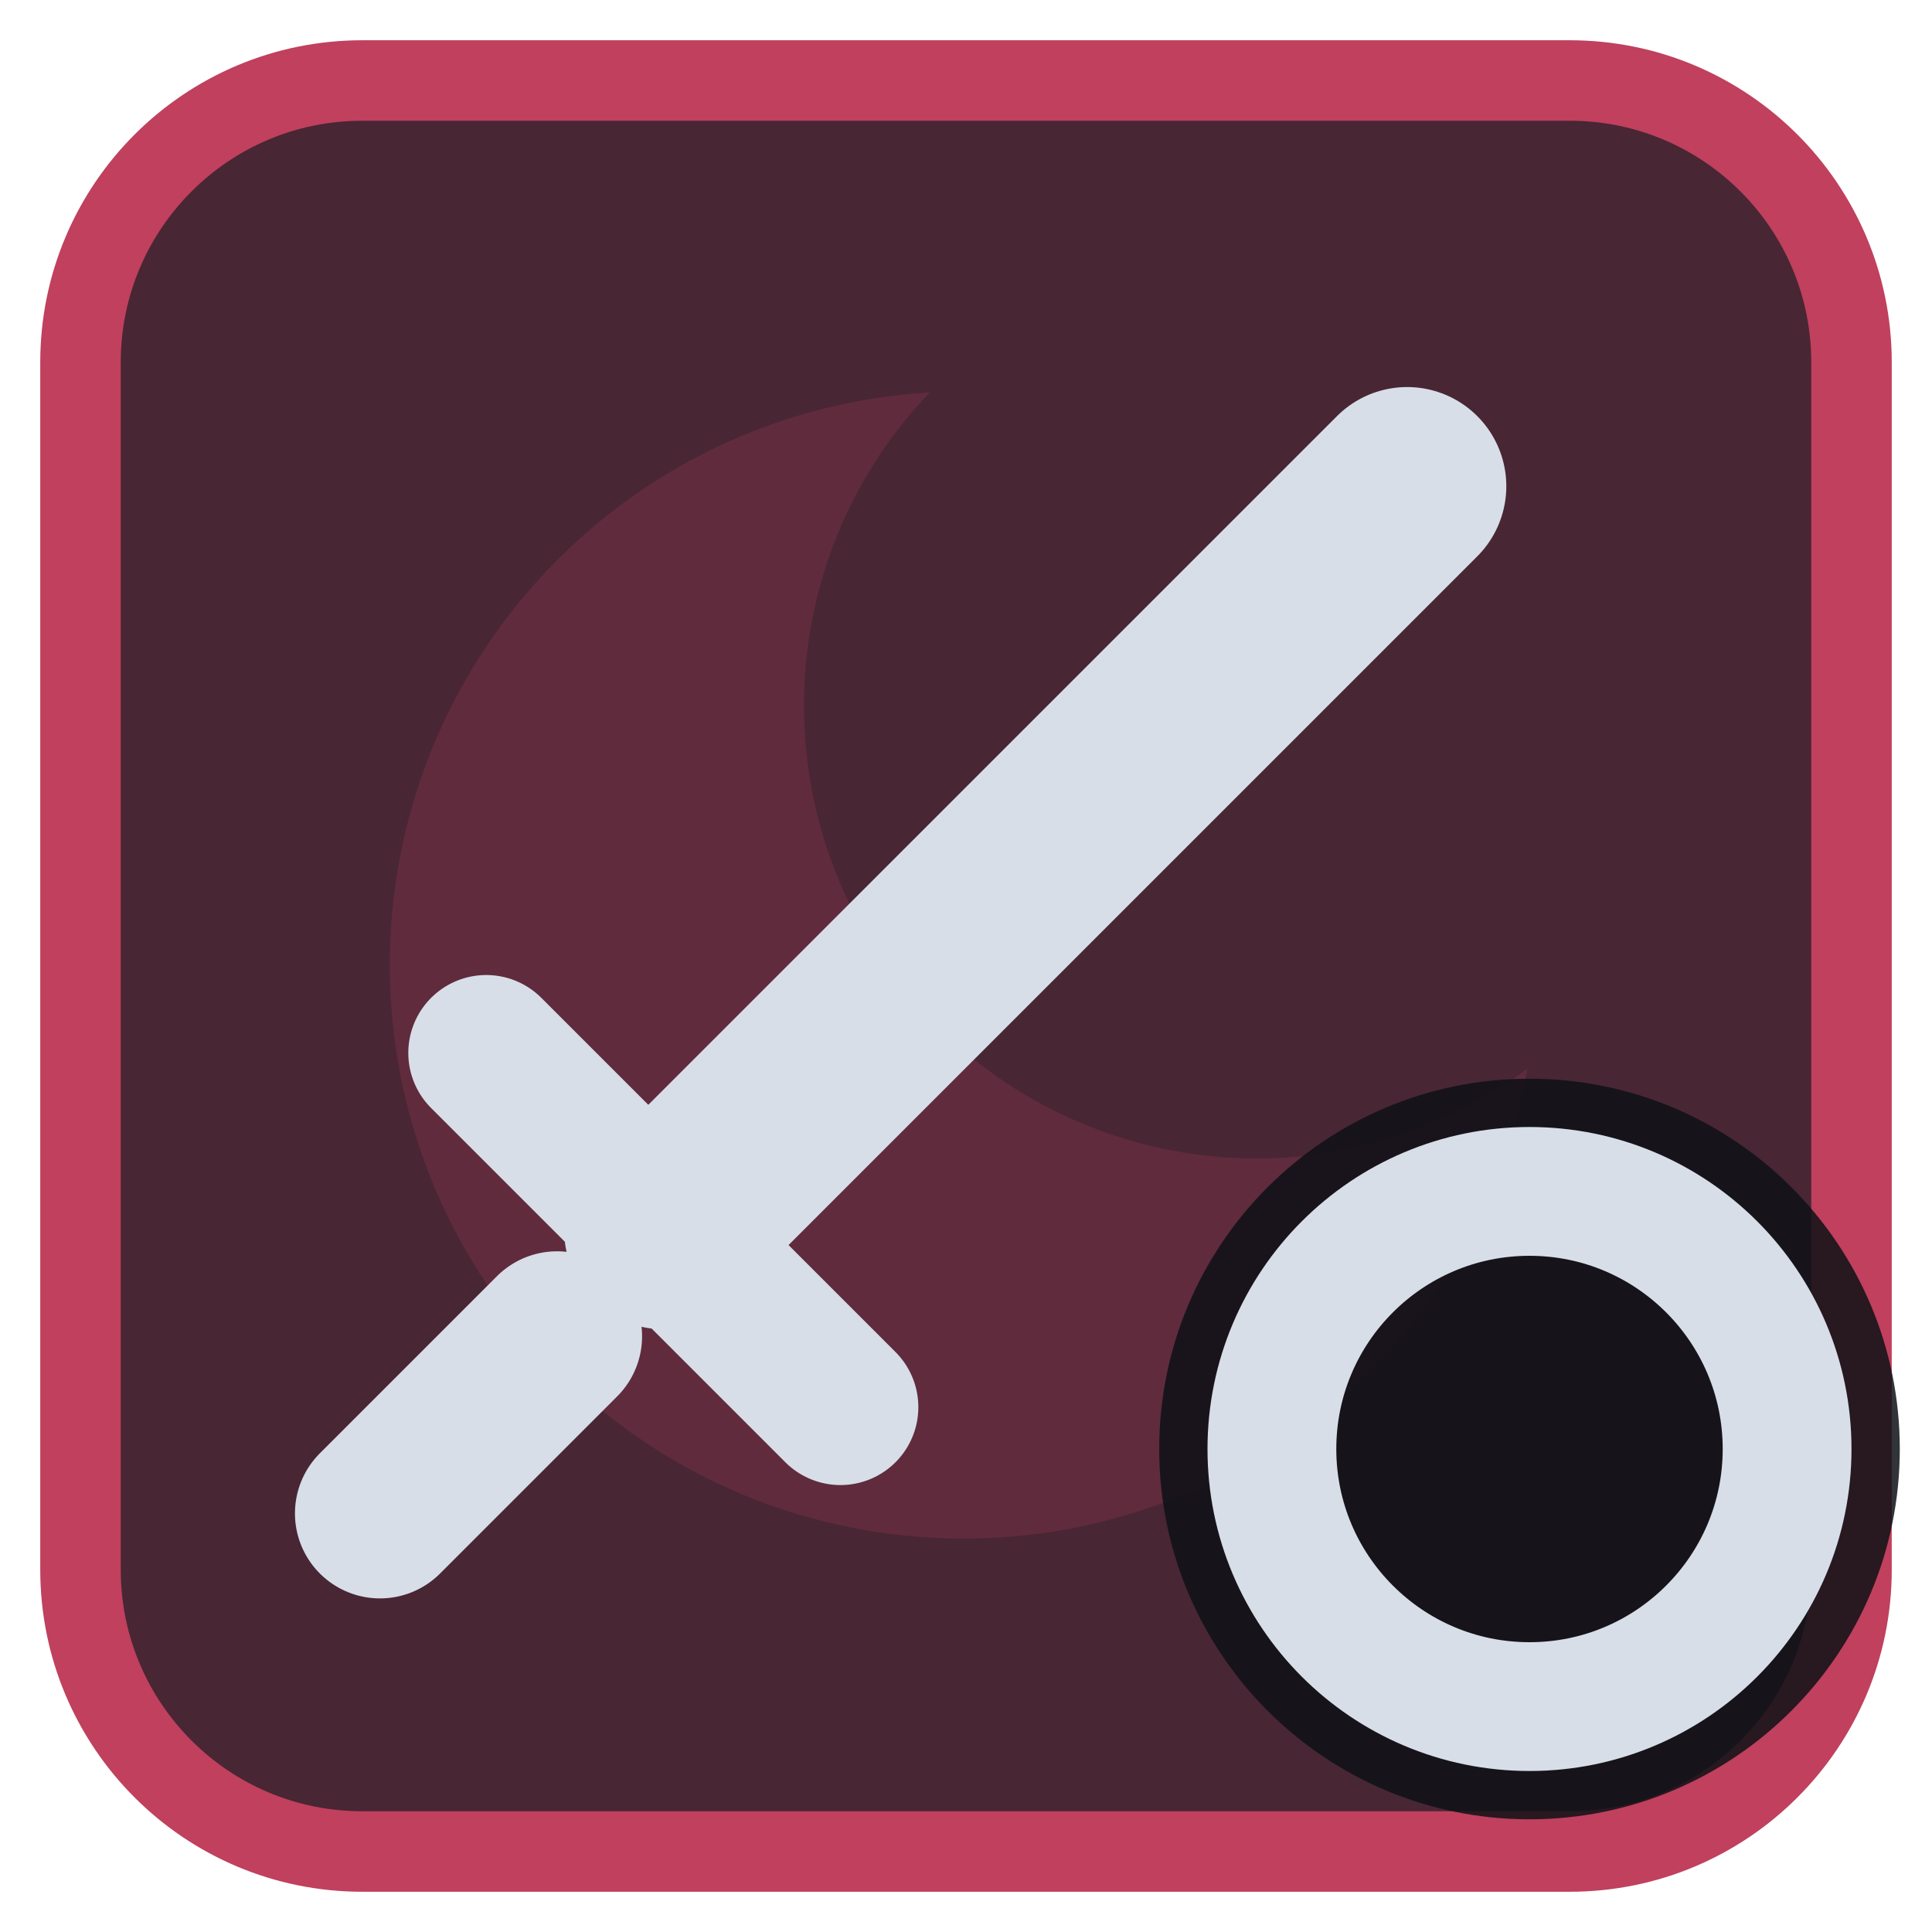
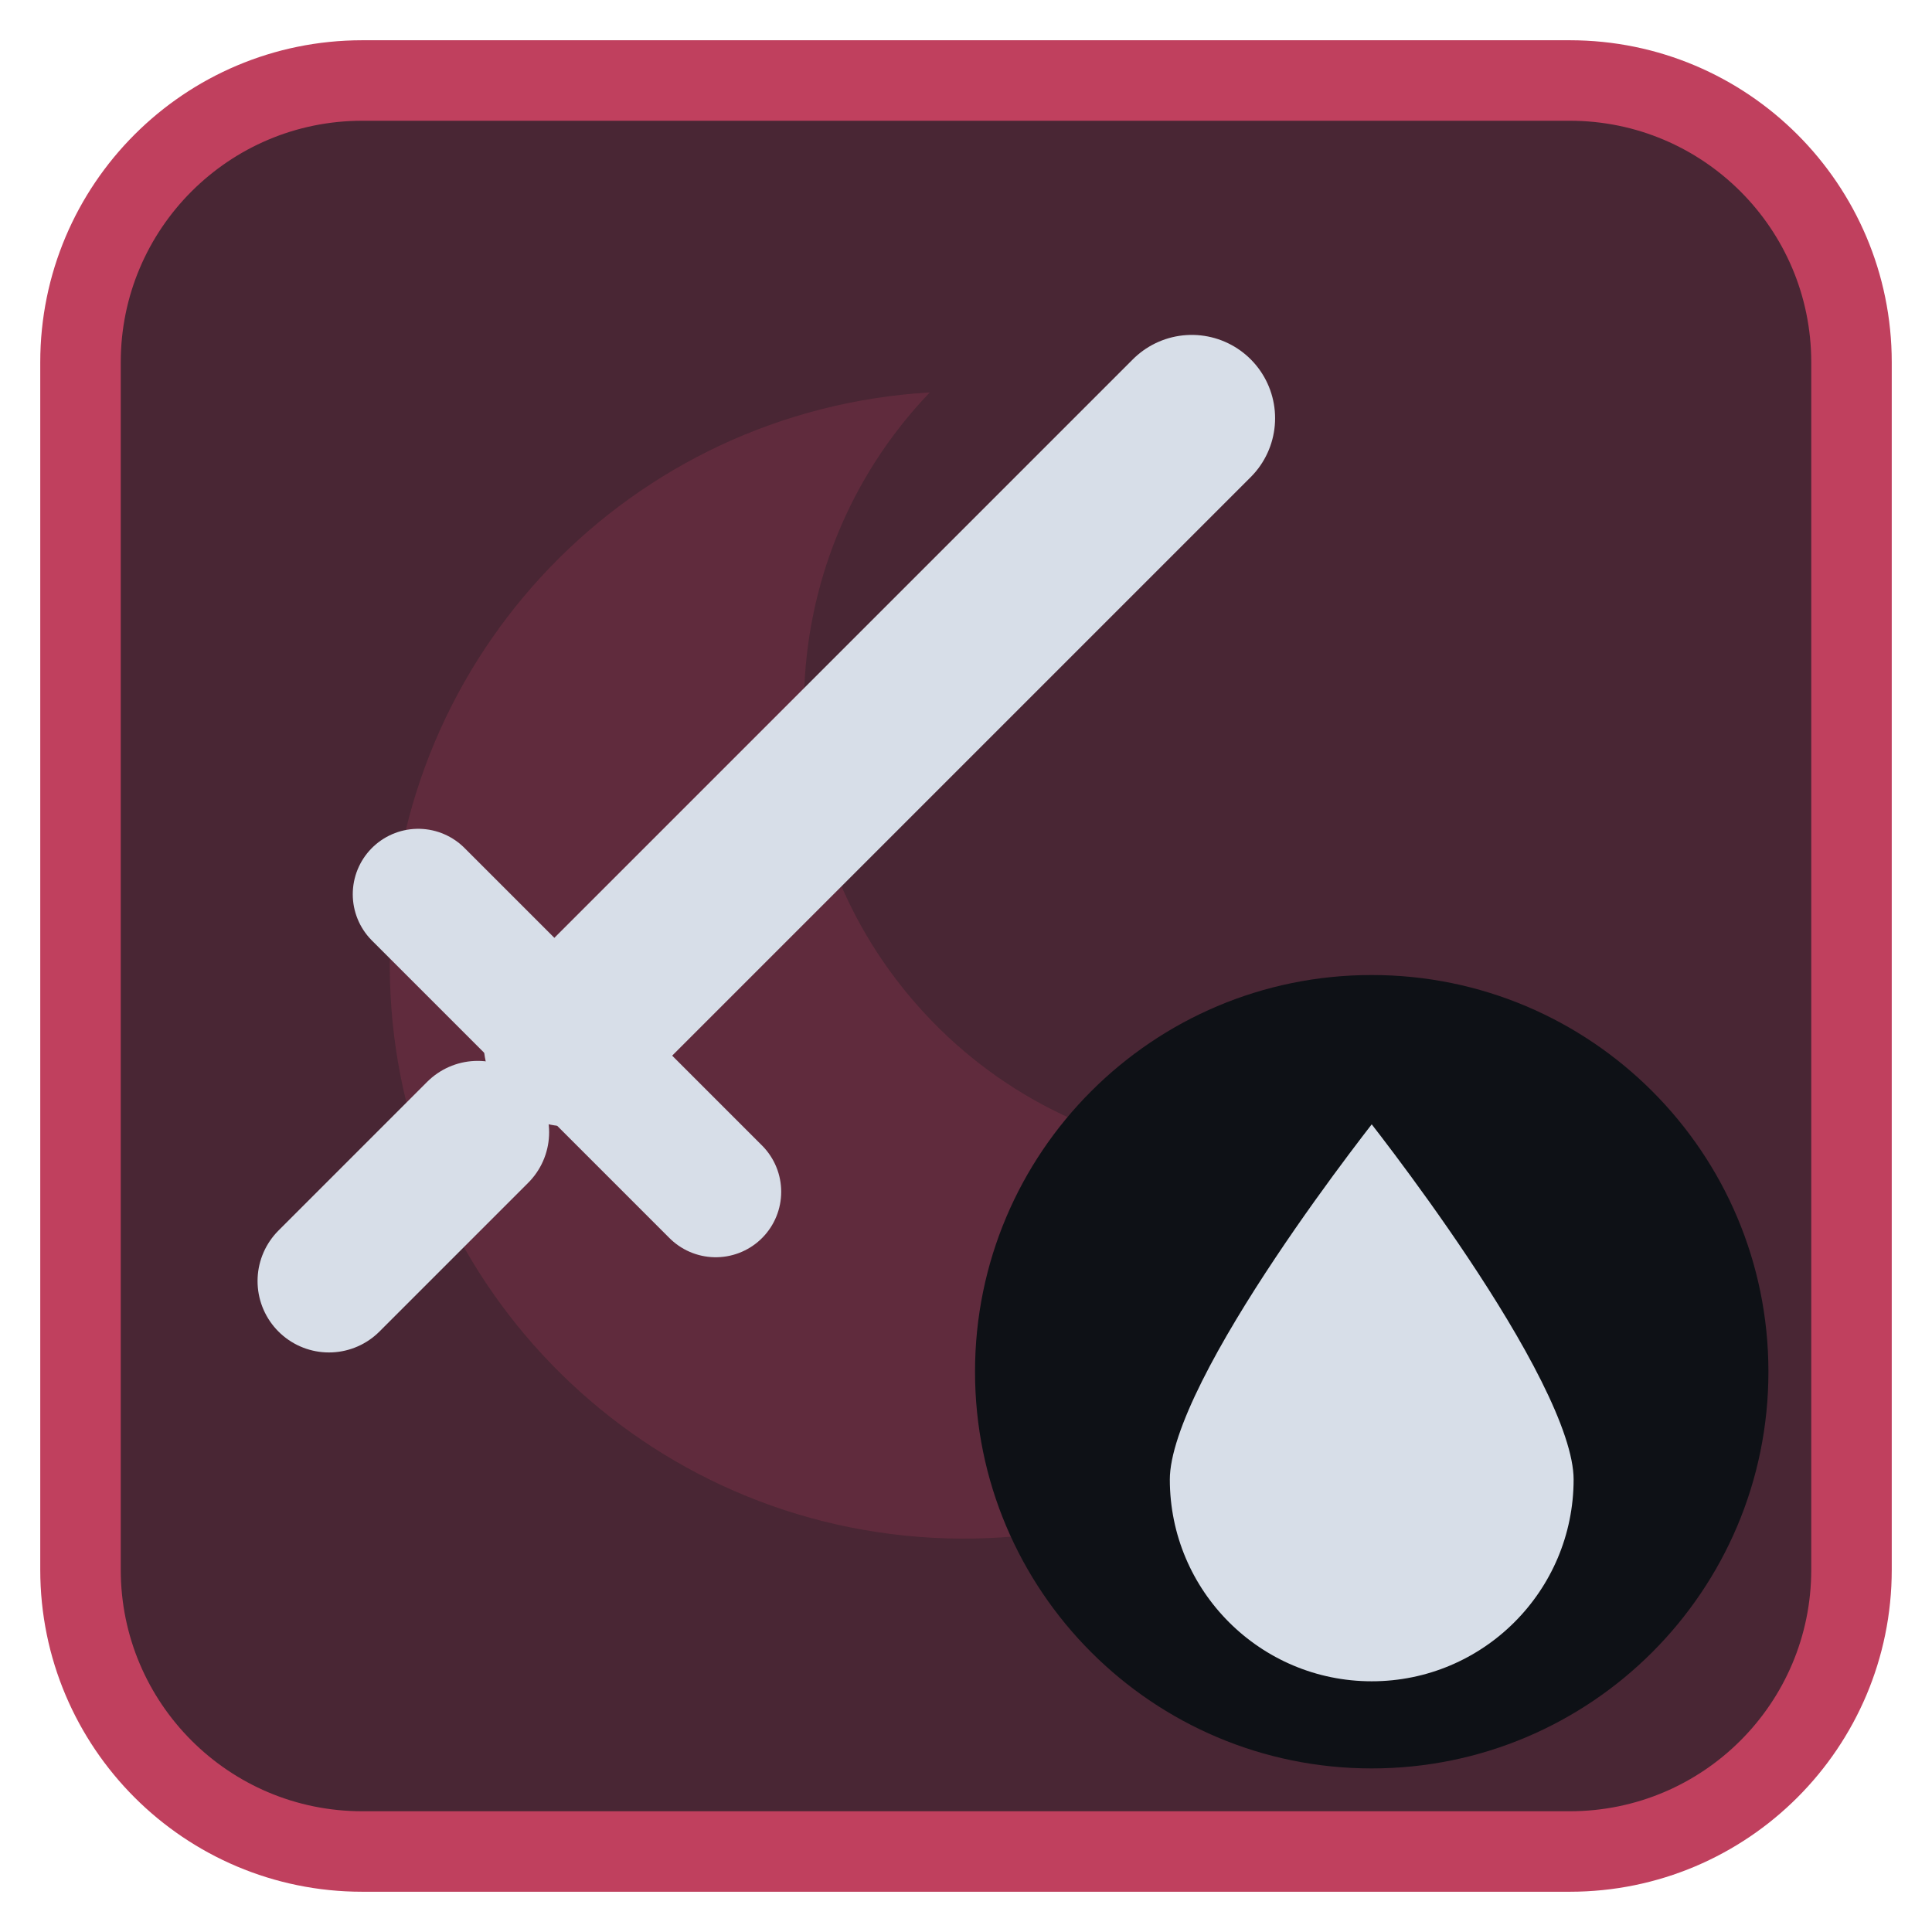
<svg xmlns="http://www.w3.org/2000/svg" viewBox="0 0 24 24" width="24" height="24">
  <rect x="1" y="1" width="22" height="22" rx="3.5" fill="#492634" stroke="#c0405e" stroke-width="1" />
  <g opacity="0.2" transform="translate(3,3) scale(0.75)">
    <path d="M11.4 2.5A9.5 9.5 0 1 0 21.3 13.7 7.5 7.5 0 0 1 11.4 2.5z" fill="#c0405e" />
  </g>
  <g transform="translate(1.2,1.2) scale(0.88)">
-     <path d="M8 16L18.5 5.5" fill="none" stroke="#d7dee8" stroke-width="2.8" stroke-linecap="round" stroke-linejoin="round" />
-     <path d="M5.5 13.5L10.5 18.5" fill="none" stroke="#d7dee8" stroke-width="2.2" stroke-linecap="round" stroke-linejoin="round" />
-     <path d="M4 20l2.5-2.5" fill="none" stroke="#d7dee8" stroke-width="2.4" stroke-linecap="round" stroke-linejoin="round" />
+     <g transform="translate(10,10) scale(0.84) translate(-12,-12)">
+       <path d="M8 16L18.5 5.5" fill="none" stroke="#d7dee8" stroke-width="2.8" stroke-linecap="round" stroke-linejoin="round" />
+       <path d="M5.5 13.5L10.5 18.5" fill="none" stroke="#d7dee8" stroke-width="2.2" stroke-linecap="round" stroke-linejoin="round" />
+       <path d="M4 20l2.5-2.5" fill="none" stroke="#d7dee8" stroke-width="2.4" stroke-linecap="round" stroke-linejoin="round" />
+     </g>
+     <circle cx="18" cy="18" r="5.6" fill="#0e1116" />
+     <g transform="translate(18,18) scale(0.38) translate(-12,-12)">
+       <path d="M12 2C12 2 4 12 4 16A8 8 0 0 0 20 16C20 12 12 2 12 2Z" fill="#d7dee8" stroke="#0e1116" stroke-width="1" stroke-linejoin="round" />
+     </g>
  </g>
-   <circle cx="19" cy="18" r="4.6" fill="#0e1116" fill-opacity="0.85" />
-   <circle cx="19" cy="18" r="3.2" fill="none" stroke="#d7dee8" stroke-width="1.6" stroke-linecap="round" stroke-linejoin="round" />
</svg>
